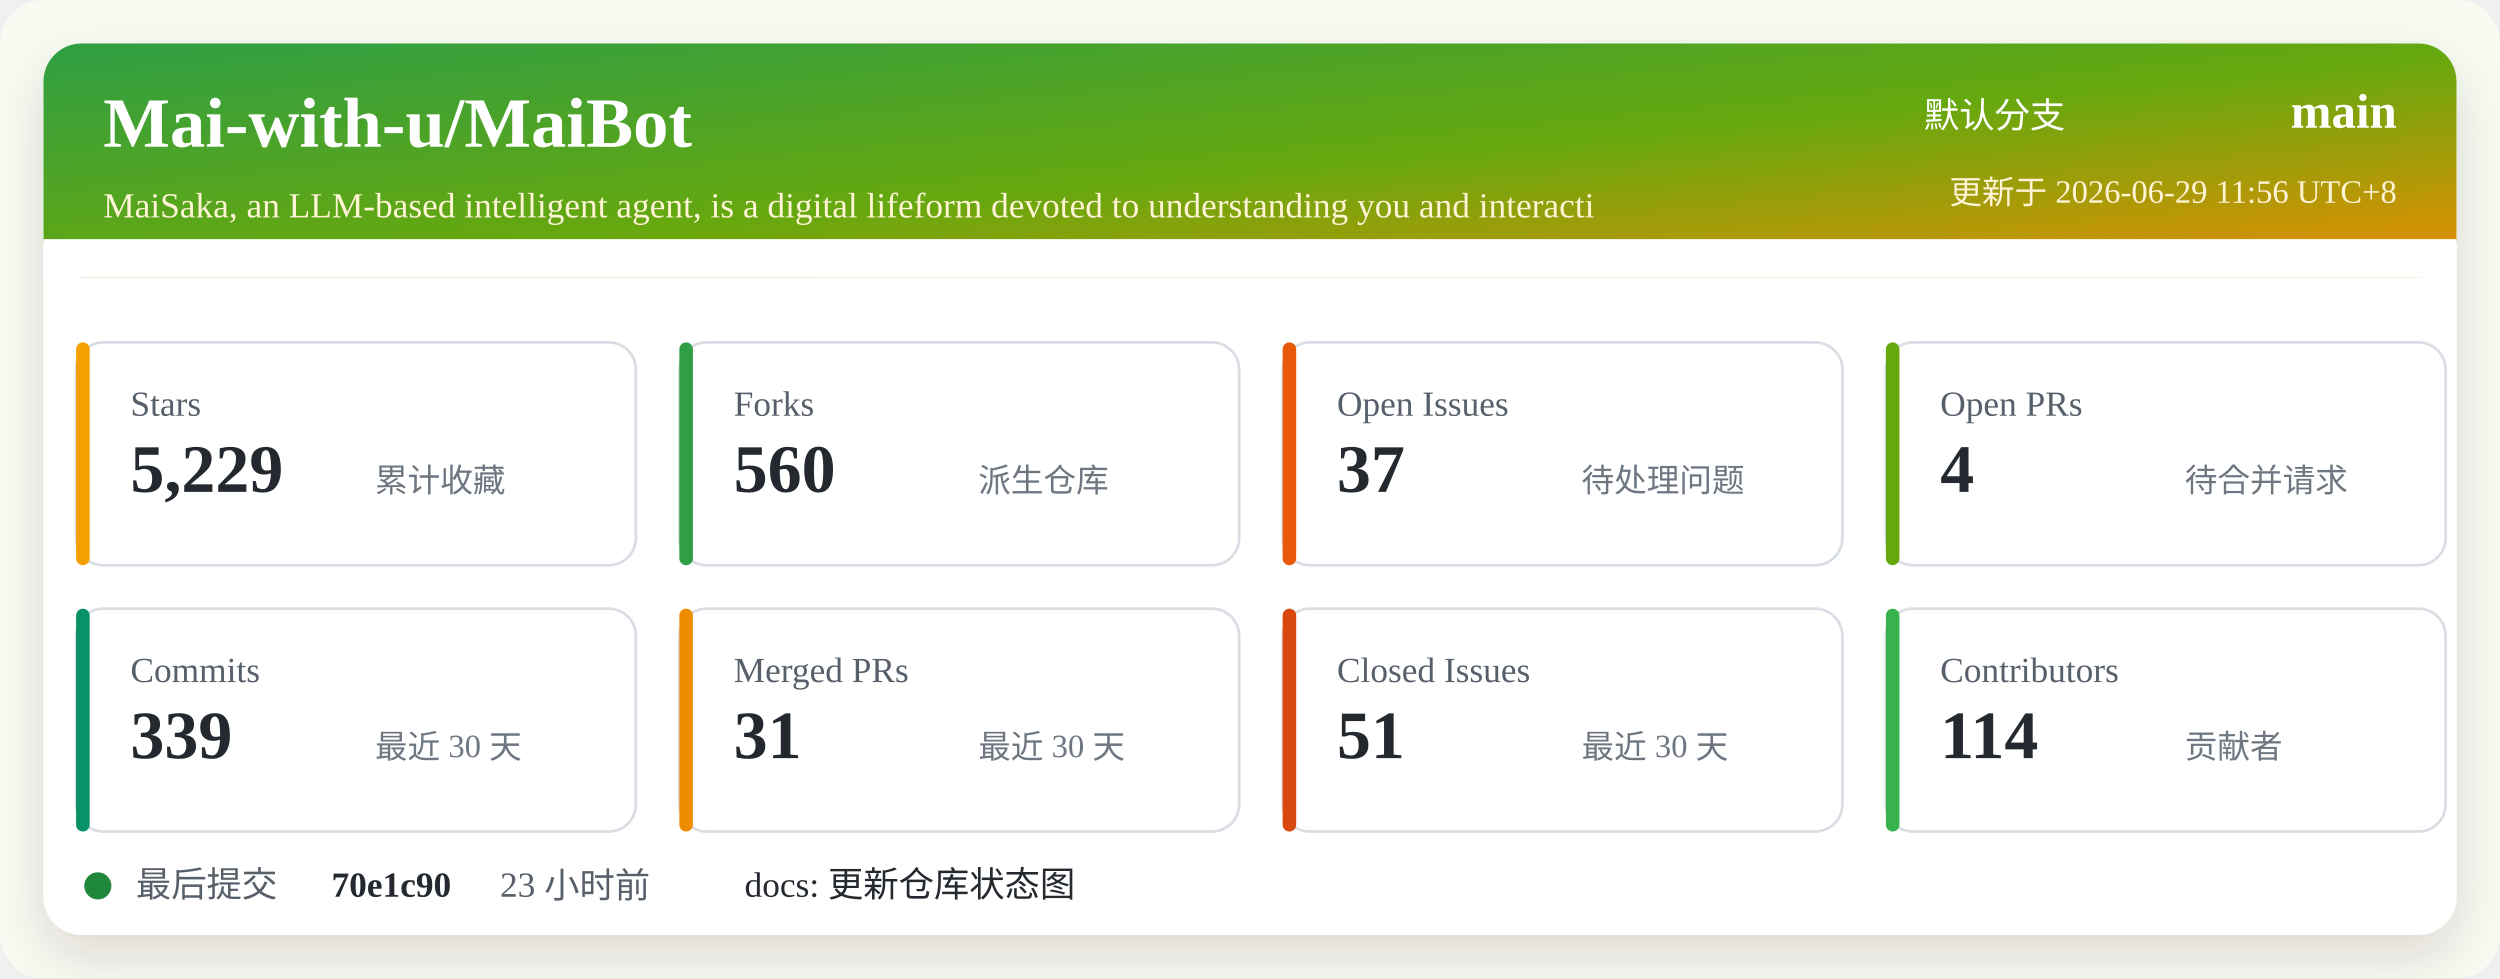
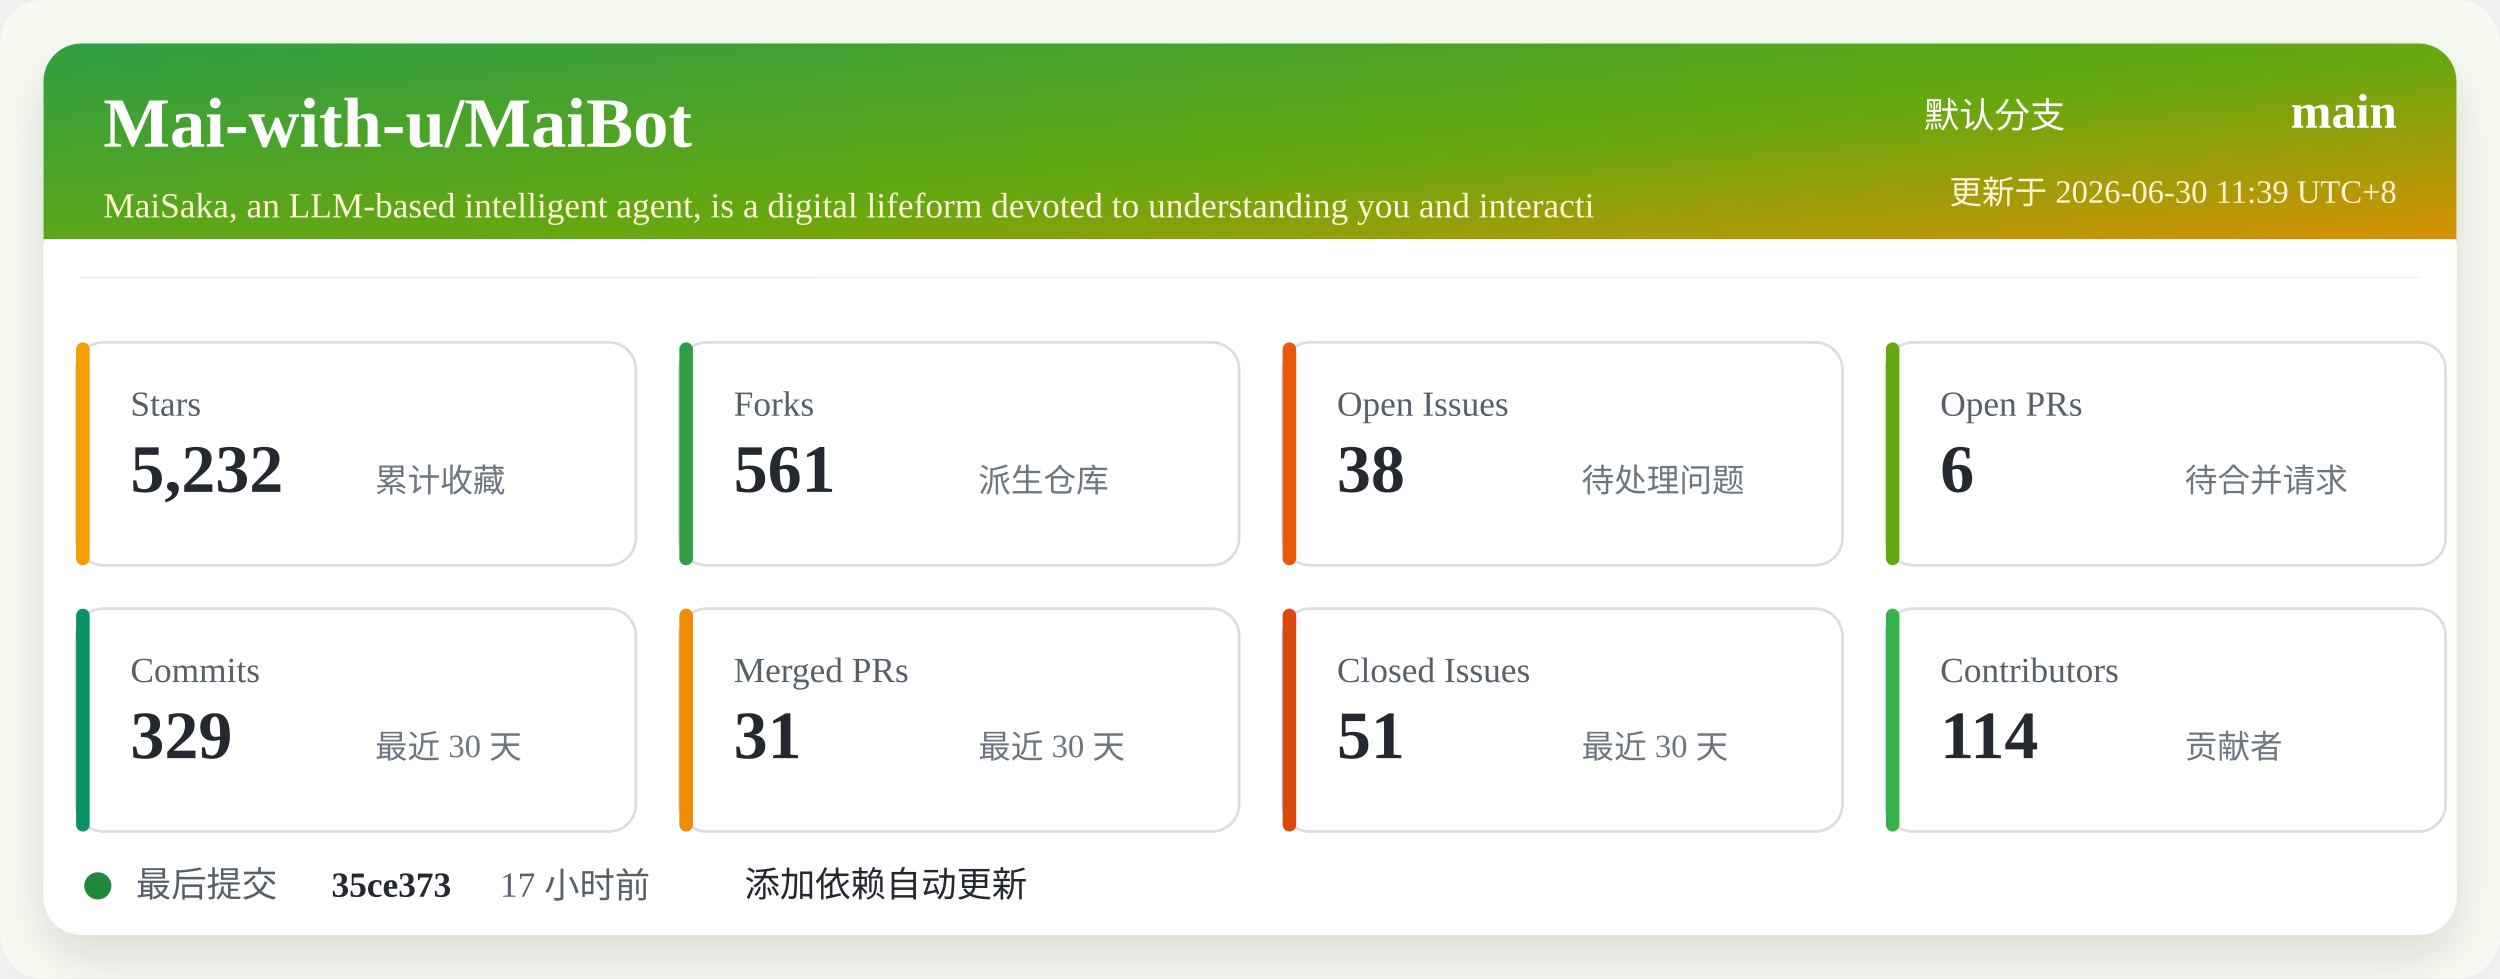
<svg xmlns="http://www.w3.org/2000/svg" width="920" height="360" viewBox="0 0 920 360" role="img" aria-labelledby="title desc">
  <defs>
    <linearGradient id="header" x1="0" x2="1" y1="0" y2="1">
      <stop offset="0%" stop-color="#2f9e44" />
      <stop offset="52%" stop-color="#66a80f" />
      <stop offset="100%" stop-color="#f08c00" />
    </linearGradient>
    <filter id="shadow" x="-5%" y="-5%" width="110%" height="110%">
      <feDropShadow dx="0" dy="8" stdDeviation="10" flood-color="#2b2318" flood-opacity="0.14" />
    </filter>
  </defs>
  <rect width="920" height="360" rx="16" fill="#f7fbf2" />
  <rect x="16" y="16" width="888" height="328" rx="14" fill="#ffffff" filter="url(#shadow)" />
  <rect x="16" y="16" width="888" height="86" rx="14" fill="url(#header)" />
  <path d="M16 88 H904 V102 H16 Z" fill="#ffffff" />
  <text x="38" y="54" fill="#ffffff" font-size="26" font-weight="700">Mai-with-u/MaiBot</text>
  <text x="38" y="80" fill="#fff4d6" font-size="13">MaiSaka, an LLM-based intelligent agent, is a digital lifeform devoted to understanding you and interacti</text>
  <text x="760" y="47" fill="#ffffff" font-size="13" text-anchor="end">默认分支</text>
  <text x="882" y="47" fill="#ffffff" font-size="18" font-weight="700" text-anchor="end">main</text>
-   <text x="882" y="75" fill="#fff4d6" font-size="12" text-anchor="end">更新于 2026-06-29 11:56 UTC+8</text>
+   <text x="882" y="75" fill="#fff4d6" font-size="12" text-anchor="end">更新于 2026-06-30 11:39 UTC+8</text>
  <g transform="translate(28 126)">
    <rect width="206" height="82" rx="10" fill="#ffffff" stroke="#d8dee4" />
    <rect x="0" y="0" width="5" height="82" rx="2.5" fill="#f59f00" />
    <text x="20" y="27" fill="#57606a" font-size="13">Stars</text>
-     <text x="20" y="55" fill="#24292f" font-size="25" font-weight="700">5,229</text>
+     <text x="20" y="55" fill="#24292f" font-size="25" font-weight="700">5,232</text>
    <text x="110" y="55" fill="#6e7781" font-size="12">累计收藏</text>
  </g>
  <g transform="translate(250 126)">
    <rect width="206" height="82" rx="10" fill="#ffffff" stroke="#d8dee4" />
    <rect x="0" y="0" width="5" height="82" rx="2.5" fill="#2f9e44" />
    <text x="20" y="27" fill="#57606a" font-size="13">Forks</text>
-     <text x="20" y="55" fill="#24292f" font-size="25" font-weight="700">560</text>
+     <text x="20" y="55" fill="#24292f" font-size="25" font-weight="700">561</text>
    <text x="110" y="55" fill="#6e7781" font-size="12">派生仓库</text>
  </g>
  <g transform="translate(472 126)">
    <rect width="206" height="82" rx="10" fill="#ffffff" stroke="#d8dee4" />
    <rect x="0" y="0" width="5" height="82" rx="2.5" fill="#e8590c" />
    <text x="20" y="27" fill="#57606a" font-size="13">Open Issues</text>
-     <text x="20" y="55" fill="#24292f" font-size="25" font-weight="700">37</text>
+     <text x="20" y="55" fill="#24292f" font-size="25" font-weight="700">38</text>
    <text x="110" y="55" fill="#6e7781" font-size="12">待处理问题</text>
  </g>
  <g transform="translate(694 126)">
    <rect width="206" height="82" rx="10" fill="#ffffff" stroke="#d8dee4" />
    <rect x="0" y="0" width="5" height="82" rx="2.5" fill="#66a80f" />
    <text x="20" y="27" fill="#57606a" font-size="13">Open PRs</text>
-     <text x="20" y="55" fill="#24292f" font-size="25" font-weight="700">4</text>
+     <text x="20" y="55" fill="#24292f" font-size="25" font-weight="700">6</text>
    <text x="110" y="55" fill="#6e7781" font-size="12">待合并请求</text>
  </g>
  <g transform="translate(28 224)">
    <rect width="206" height="82" rx="10" fill="#ffffff" stroke="#d8dee4" />
    <rect x="0" y="0" width="5" height="82" rx="2.5" fill="#099268" />
    <text x="20" y="27" fill="#57606a" font-size="13">Commits</text>
-     <text x="20" y="55" fill="#24292f" font-size="25" font-weight="700">339</text>
+     <text x="20" y="55" fill="#24292f" font-size="25" font-weight="700">329</text>
    <text x="110" y="55" fill="#6e7781" font-size="12">最近 30 天</text>
  </g>
  <g transform="translate(250 224)">
    <rect width="206" height="82" rx="10" fill="#ffffff" stroke="#d8dee4" />
    <rect x="0" y="0" width="5" height="82" rx="2.5" fill="#f08c00" />
    <text x="20" y="27" fill="#57606a" font-size="13">Merged PRs</text>
    <text x="20" y="55" fill="#24292f" font-size="25" font-weight="700">31</text>
    <text x="110" y="55" fill="#6e7781" font-size="12">最近 30 天</text>
  </g>
  <g transform="translate(472 224)">
    <rect width="206" height="82" rx="10" fill="#ffffff" stroke="#d8dee4" />
    <rect x="0" y="0" width="5" height="82" rx="2.5" fill="#d9480f" />
    <text x="20" y="27" fill="#57606a" font-size="13">Closed Issues</text>
    <text x="20" y="55" fill="#24292f" font-size="25" font-weight="700">51</text>
    <text x="110" y="55" fill="#6e7781" font-size="12">最近 30 天</text>
  </g>
  <g transform="translate(694 224)">
    <rect width="206" height="82" rx="10" fill="#ffffff" stroke="#d8dee4" />
    <rect x="0" y="0" width="5" height="82" rx="2.5" fill="#37b24d" />
    <text x="20" y="27" fill="#57606a" font-size="13">Contributors</text>
    <text x="20" y="55" fill="#24292f" font-size="25" font-weight="700">114</text>
    <text x="110" y="55" fill="#6e7781" font-size="12">贡献者</text>
  </g>
  <g transform="translate(28 318)">
    <circle cx="8" cy="8" r="5" fill="#1f883d" />
    <text x="22" y="12" fill="#57606a" font-size="13">最后提交</text>
-     <text x="94" y="12" fill="#24292f" font-size="13" font-weight="700">70e1c90</text>
-     <text x="156" y="12" fill="#57606a" font-size="13">23 小时前</text>
-     <text x="246" y="12" fill="#24292f" font-size="13">docs: 更新仓库状态图</text>
+     <text x="94" y="12" fill="#24292f" font-size="13" font-weight="700">35ce373</text>
+     <text x="156" y="12" fill="#57606a" font-size="13">17 小时前</text>
+     <text x="246" y="12" fill="#24292f" font-size="13">添加依赖自动更新</text>
  </g>
</svg>
